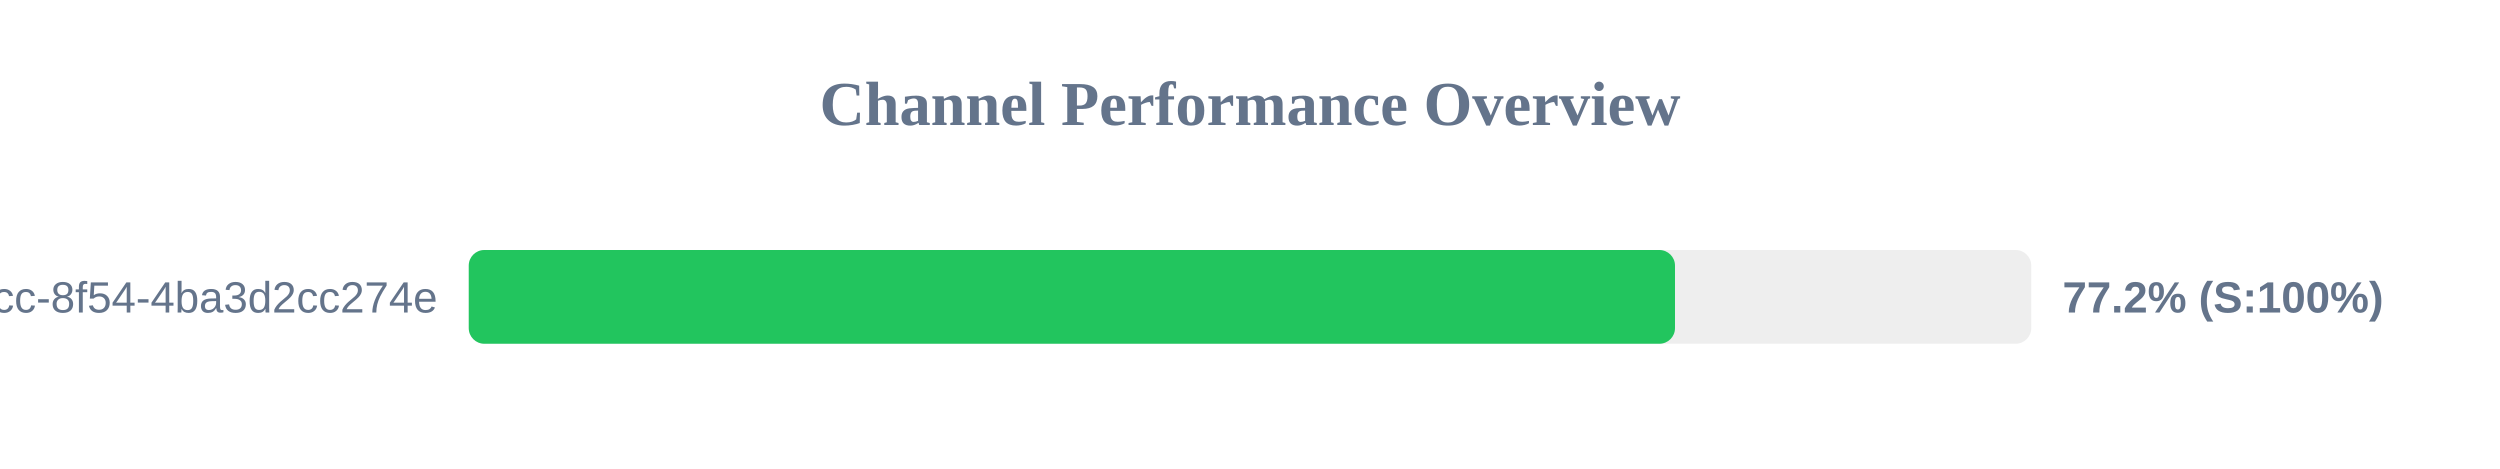
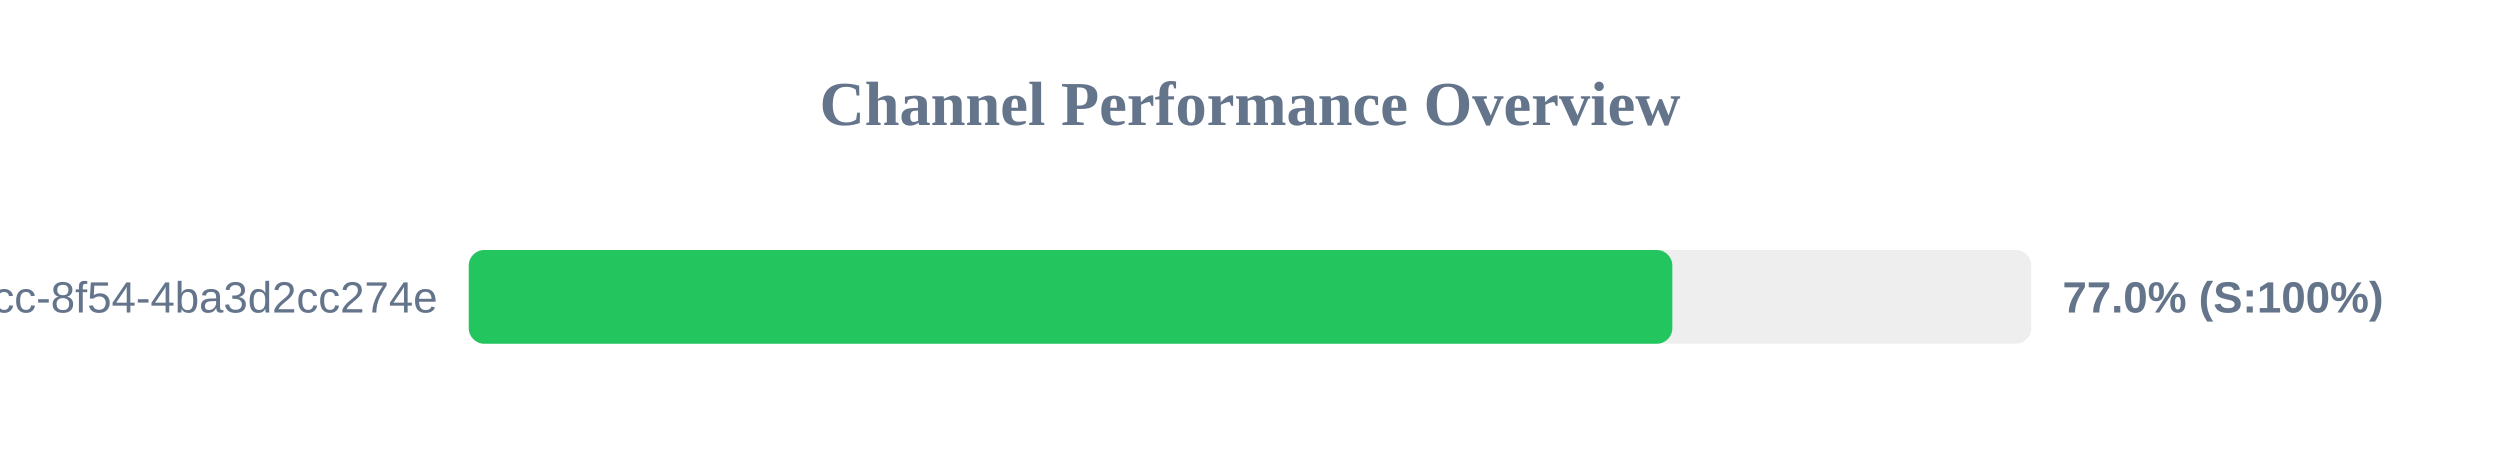
<svg xmlns="http://www.w3.org/2000/svg" width="800" height="150" version="1.1">
  <style>
        .row { font: 14px Arial; fill: #64748b; }
        .score { font: bold 14px Arial; fill: #64748b; }
    </style>
  <text x="400" y="40" text-anchor="middle" font-size="20px" font-weight="bold" fill="#64748b">Channel Performance Overview</text>
  <rect x="150" y="80" width="500" height="30" fill="#eee" rx="5" />
-   <rect x="150" y="80" width="386.0" height="30" fill="#22c55e" rx="5" />
+   <rect x="150" y="80" width="385.15" height="30" fill="#22c55e" rx="5" />
  <text x="140" y="100" text-anchor="end" class="row">?uuid=45cc0b3a-0adb-4dcc-8f54-4ba3d2cc274e</text>
-   <text x="660" y="100" text-anchor="start" class="score">77.2% (S:100%)</text>
+   <text x="660" y="100" text-anchor="start" class="score">77.0% (S:100%)</text>
</svg>
